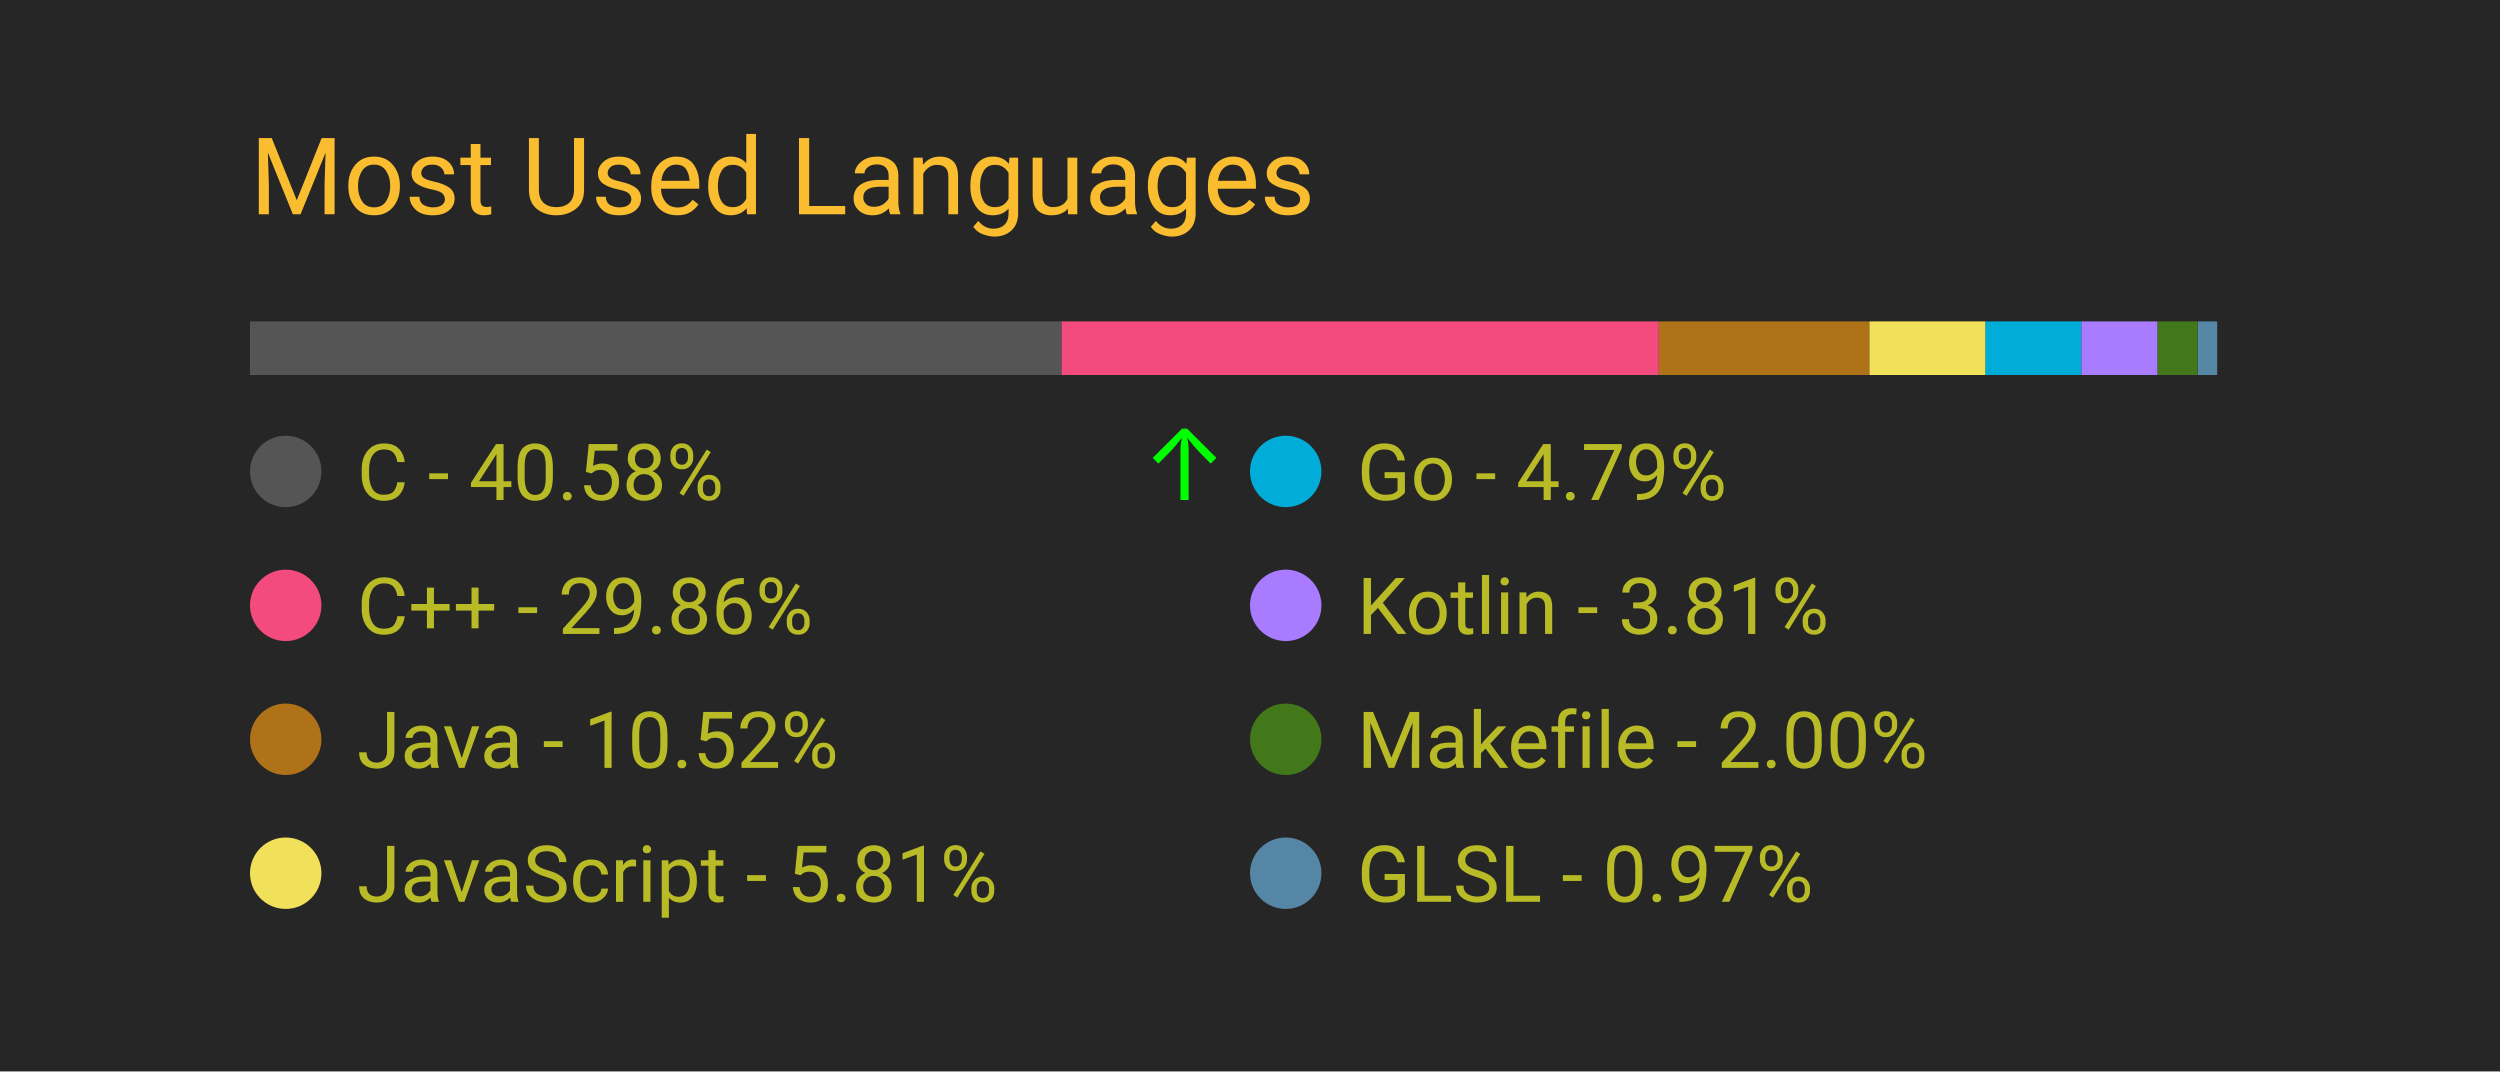
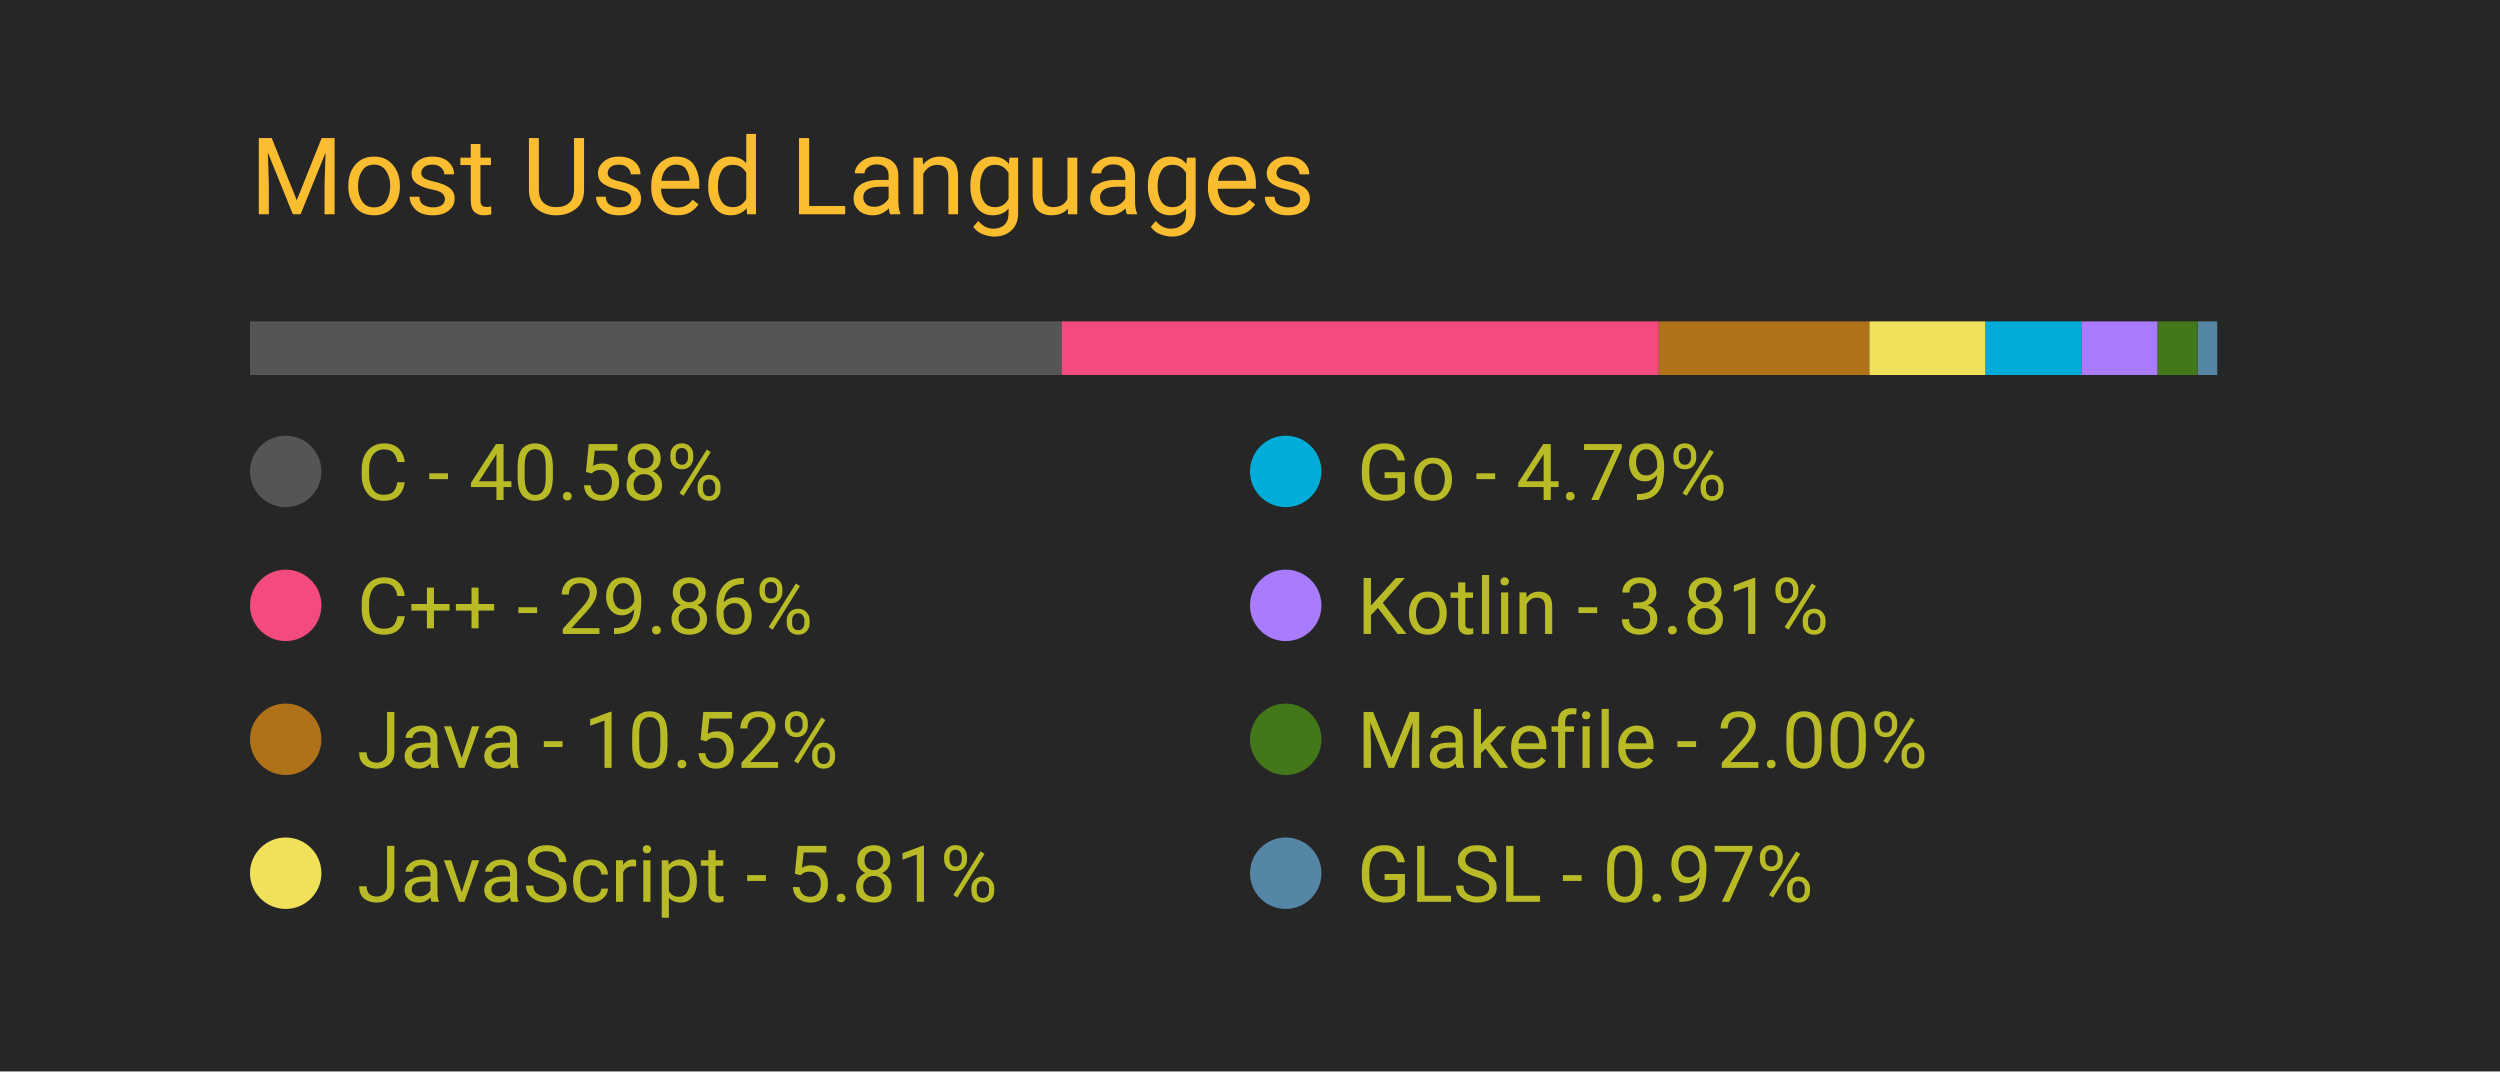
<svg xmlns="http://www.w3.org/2000/svg" width="350" height="150" viewBox="0 0 350 150">
  <style>
		.background {
			width: 100%;
			height: 100%;
			fill: #262626;
		}
		
		text {
			font-family: -apple-system, BlinkMacSystemFont, 'Segoe UI', Roboto, Oxygen, Ubuntu, Cantarell, 'Open Sans', 'Helvetica Neue', sans-serif;
		}

		.title {
			font-size: 15px;
			fill: #fabd2f;
		}

		.bar-segment {
			height: 100%;
		}

		.lang-name {
			font-size: 11px;
			fill: #b8bb26
		}

		.delta-arrow {
			font-size: 14px;
			fill: #00ff00;
		}
	</style>
  <rect class="background" />
  <text class="title" x="10%" y="20%">
		Most Used Languages
	</text>
  <svg x="10%" y="30%" width="80%" height="5%">
    <rect class="bar-segment" x="0.00%" width="40.58%" fill="#555555" />
    <rect class="bar-segment" x="40.58%" width="29.86%" fill="#f34b7d" />
    <rect class="bar-segment" x="70.45%" width="10.52%" fill="#b07219" />
    <rect class="bar-segment" x="80.97%" width="5.81%" fill="#f1e05a" />
    <rect class="bar-segment" x="86.78%" width="4.79%" fill="#00ADD8" />
    <rect class="bar-segment" x="91.57%" width="3.81%" fill="#A97BFF" />
    <rect class="bar-segment" x="95.38%" width="2.00%" fill="#427819" />
    <rect class="bar-segment" x="97.39%" width="0.97%" fill="#5686a5" />
  </svg>
  <svg x="10%" y="40%" width="80%" height="50%">
    <svg y="0%" x="0%">
      <circle cx="5" cy="6" r="5" fill="#555555" />
      <text class="lang-name" x="15" y="10">
				C - 40.58%
			</text>
-       <text class="delta-arrow" dx="125" y="10" style="opacity: 100.00%">
+       <text class="delta-arrow" dx="125" y="10" style="opacity: 0.00%">
				↑
			</text>
    </svg>
    <svg y="25%" x="0%">
      <circle cx="5" cy="6" r="5" fill="#f34b7d" />
      <text class="lang-name" x="15" y="10">
				C++ - 29.86%
			</text>
      <text class="delta-arrow" dx="125" y="10" style="opacity: 0.00%">
				↑
			</text>
    </svg>
    <svg y="50%" x="0%">
      <circle cx="5" cy="6" r="5" fill="#b07219" />
      <text class="lang-name" x="15" y="10">
				Java - 10.52%
			</text>
      <text class="delta-arrow" dx="125" y="10" style="opacity: 0.00%">
				↑
			</text>
    </svg>
    <svg y="75%" x="0%">
      <circle cx="5" cy="6" r="5" fill="#f1e05a" />
      <text class="lang-name" x="15" y="10">
				JavaScript - 5.81%
			</text>
      <text class="delta-arrow" dx="125" y="10" style="opacity: 0.00%">
				↑
			</text>
    </svg>
    <svg y="0%" x="50%">
      <circle cx="5" cy="6" r="5" fill="#00ADD8" />
      <text class="lang-name" x="15" y="10">
				Go - 4.79%
			</text>
      <text class="delta-arrow" dx="125" y="10" style="opacity: 0.00%">
				↑
			</text>
    </svg>
    <svg y="25%" x="50%">
      <circle cx="5" cy="6" r="5" fill="#A97BFF" />
      <text class="lang-name" x="15" y="10">
				Kotlin - 3.81%
			</text>
      <text class="delta-arrow" dx="125" y="10" style="opacity: 0.00%">
				↑
			</text>
    </svg>
    <svg y="50%" x="50%">
      <circle cx="5" cy="6" r="5" fill="#427819" />
      <text class="lang-name" x="15" y="10">
				Makefile - 2.00%
			</text>
      <text class="delta-arrow" dx="125" y="10" style="opacity: 0.00%">
				↑
			</text>
    </svg>
    <svg y="75%" x="50%">
      <circle cx="5" cy="6" r="5" fill="#5686a5" />
      <text class="lang-name" x="15" y="10">
				GLSL - 0.97%
			</text>
      <text class="delta-arrow" dx="125" y="10" style="opacity: 0.00%">
				↑
			</text>
    </svg>
  </svg>
</svg>
